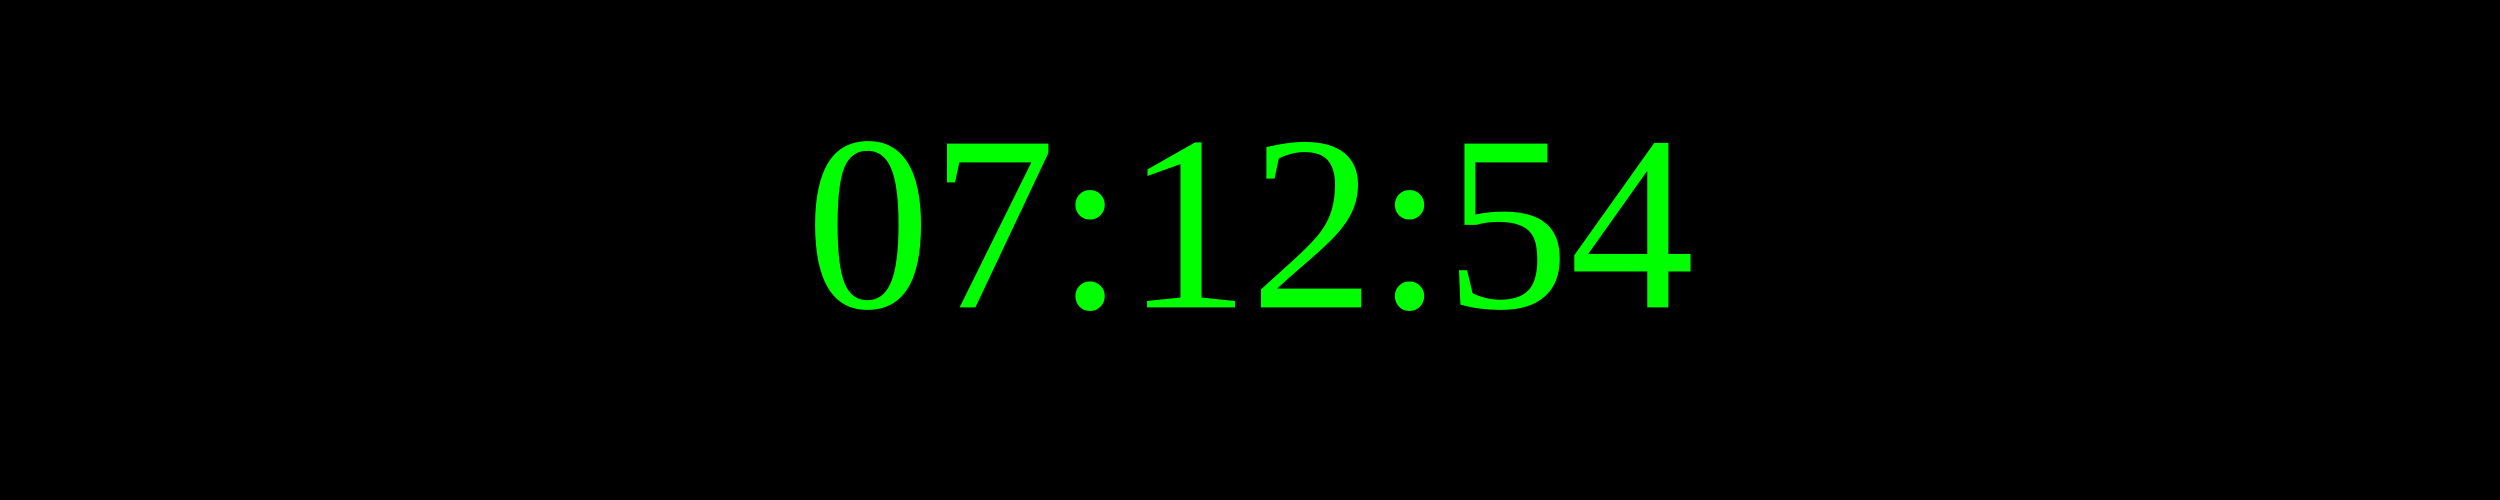
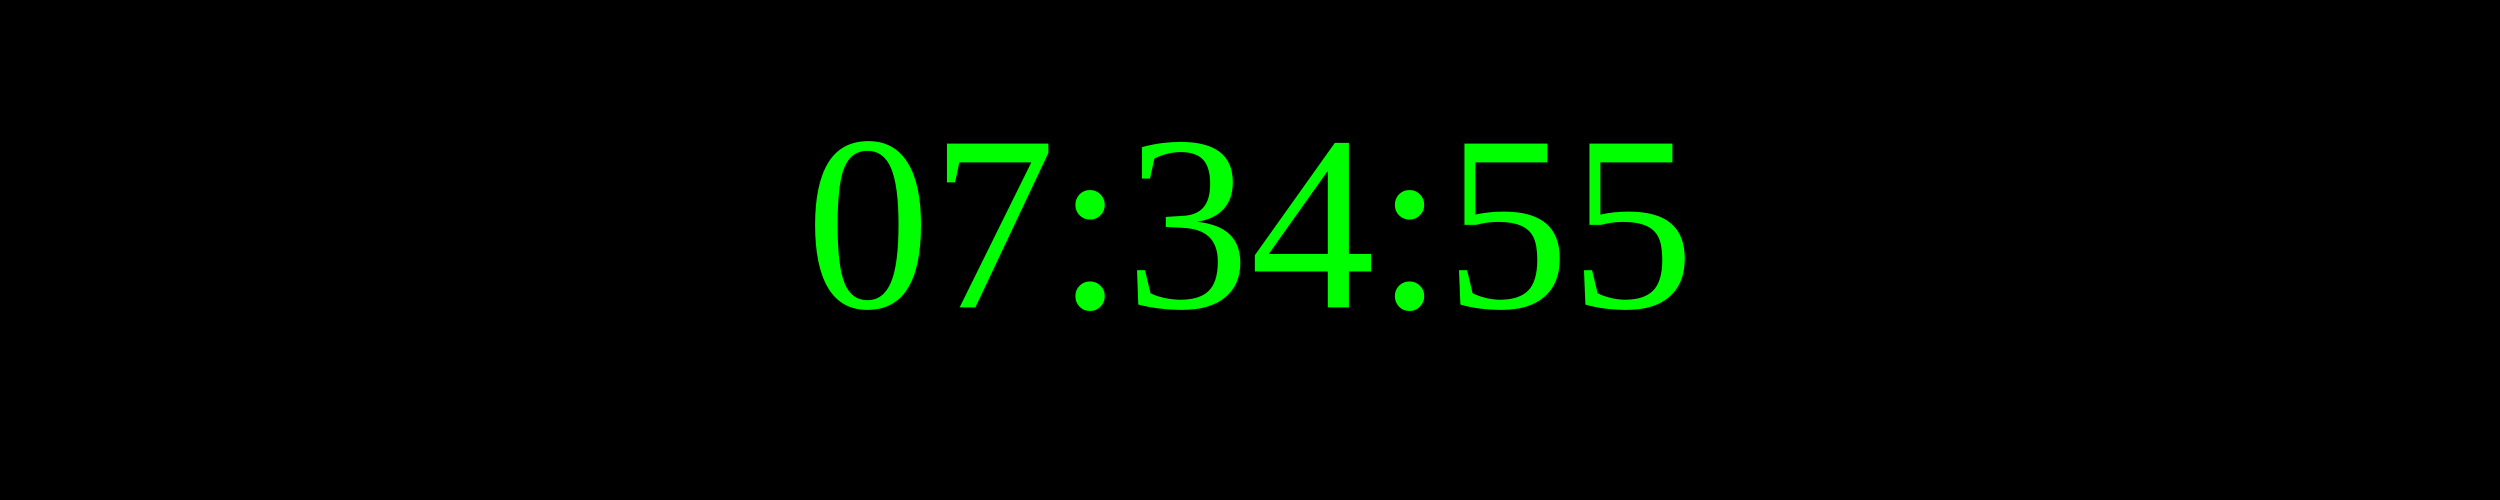
<svg xmlns="http://www.w3.org/2000/svg" width="250" height="50">
  <rect width="100%" height="100%" fill="black" />
  <text x="50%" y="50%" font-size="25" fill="lime" text-anchor="middle" dominant-baseline="middle">
- 07:12:54
+ 07:34:55
</text>
</svg>
